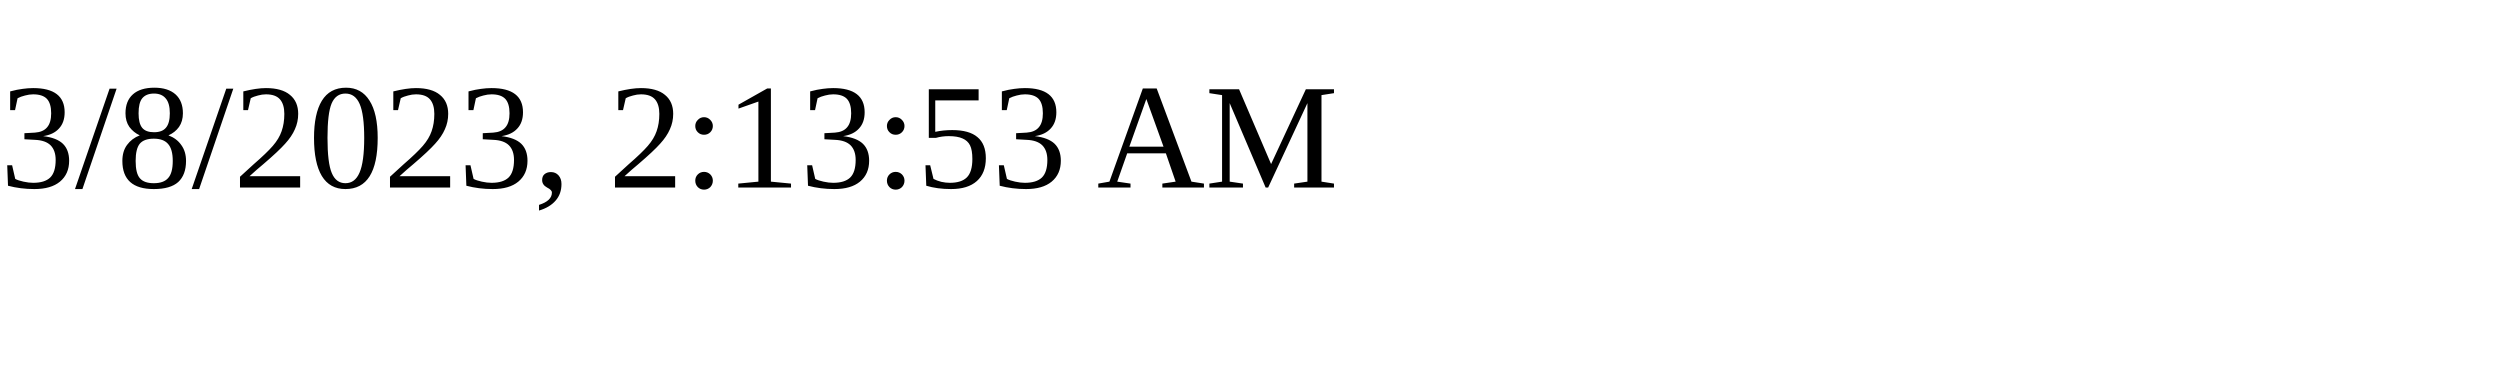
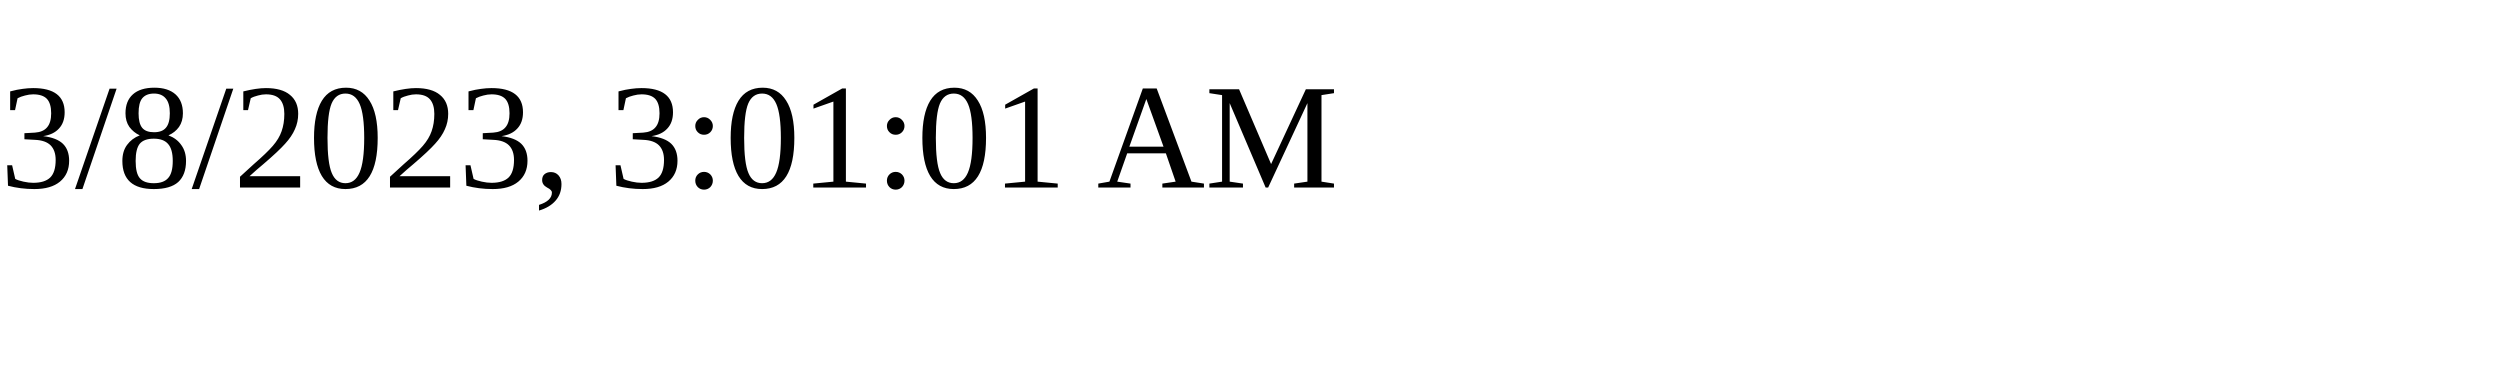
<svg xmlns="http://www.w3.org/2000/svg" height="30" width="200">
-   <text x="0" y="15">3/8/2023, 2:13:53 AM</text>
+   <text x="0" y="15">3/8/2023, 3:01:01 AM</text>
</svg>
